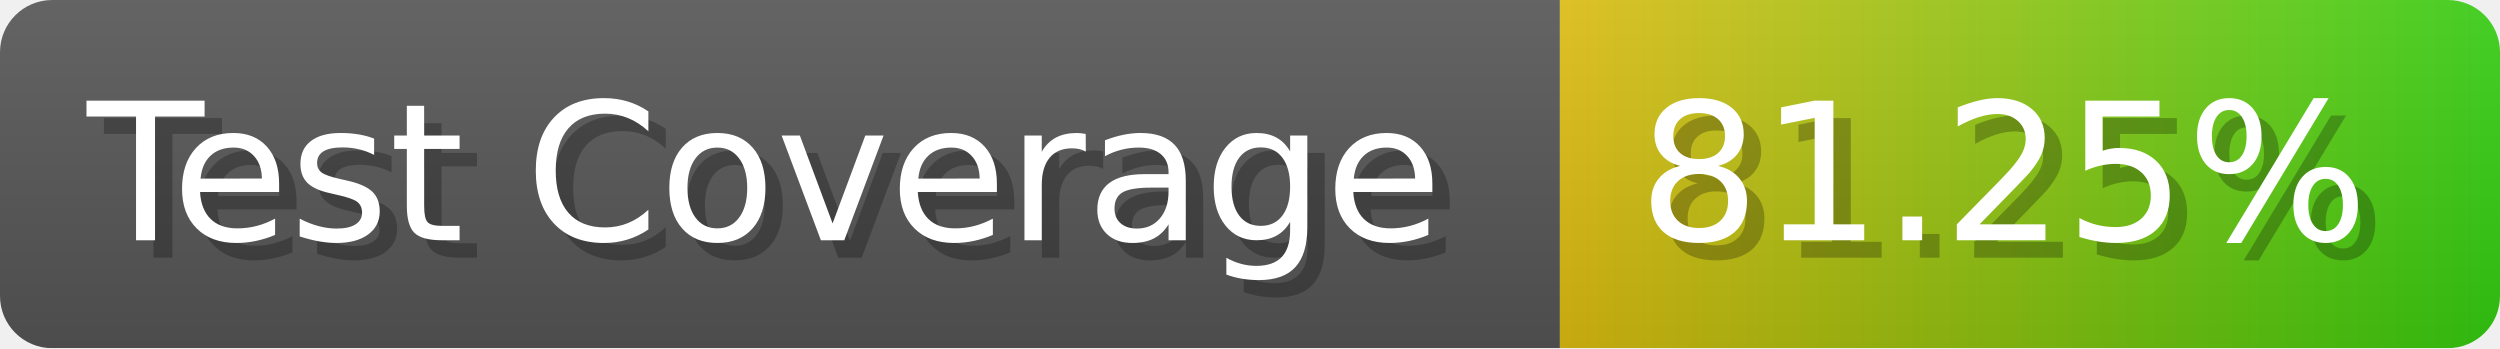
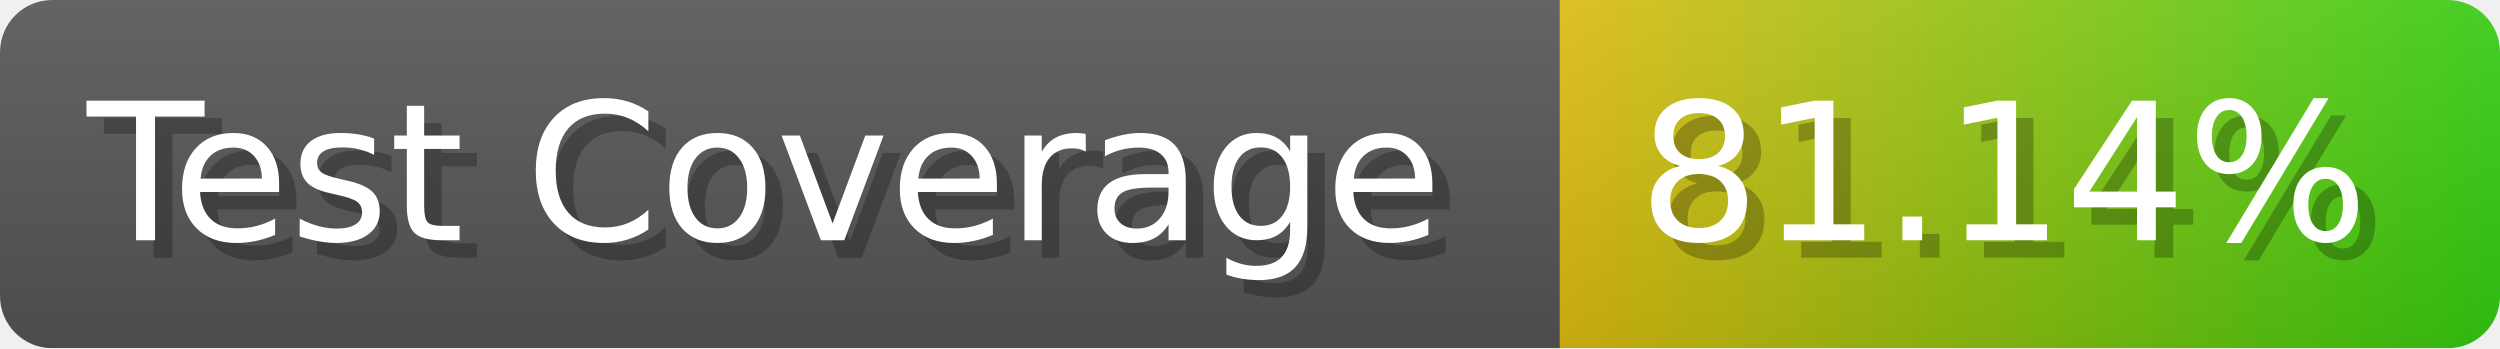
- <svg xmlns="http://www.w3.org/2000/svg" width="143.6" height="20" viewBox="0 0 1436 200" role="img" aria-label="Test Coverage: 81.25%">
+ <svg xmlns="http://www.w3.org/2000/svg" width="143.6" height="20" viewBox="0 0 1436 200" role="img" aria-label="Test Coverage: 81.14%">
  <linearGradient id="a" x2="0" y2="100%">
    <stop offset="0" stop-opacity=".1" stop-color="#EEE" />
    <stop offset="1" stop-opacity=".1" />
  </linearGradient>
  <mask id="m">
    <rect width="1436" height="200" rx="30" fill="#FFF" />
  </mask>
  <g mask="url(#m)">
    <rect width="896" height="200" fill="#555" />
    <rect width="540" height="200" fill="url(#x)" x="896" />
    <rect width="1436" height="200" fill="url(#a)" />
  </g>
  <g aria-hidden="true" fill="#fff" text-anchor="start" font-family="Verdana,DejaVu Sans,sans-serif" font-size="110">
    <text x="60" y="148" textLength="796" fill="#000" opacity="0.25">Test Coverage</text>
    <text x="50" y="138" textLength="796">Test Coverage</text>
-     <text x="951" y="148" textLength="440" fill="#000" opacity="0.25">81.25%</text>
-     <text x="941" y="138" textLength="440">81.25%</text>
+     <text x="951" y="148" textLength="440" fill="#000" opacity="0.25">81.14%</text>
+     <text x="941" y="138" textLength="440">81.14%</text>
  </g>
  <linearGradient id="x" x1="0%" y1="0%" x2="100%" y2="0%">
    <stop offset="0%" style="stop-color:#DB1" />
    <stop offset="100%" style="stop-color:#3C1" />
  </linearGradient>
</svg>
